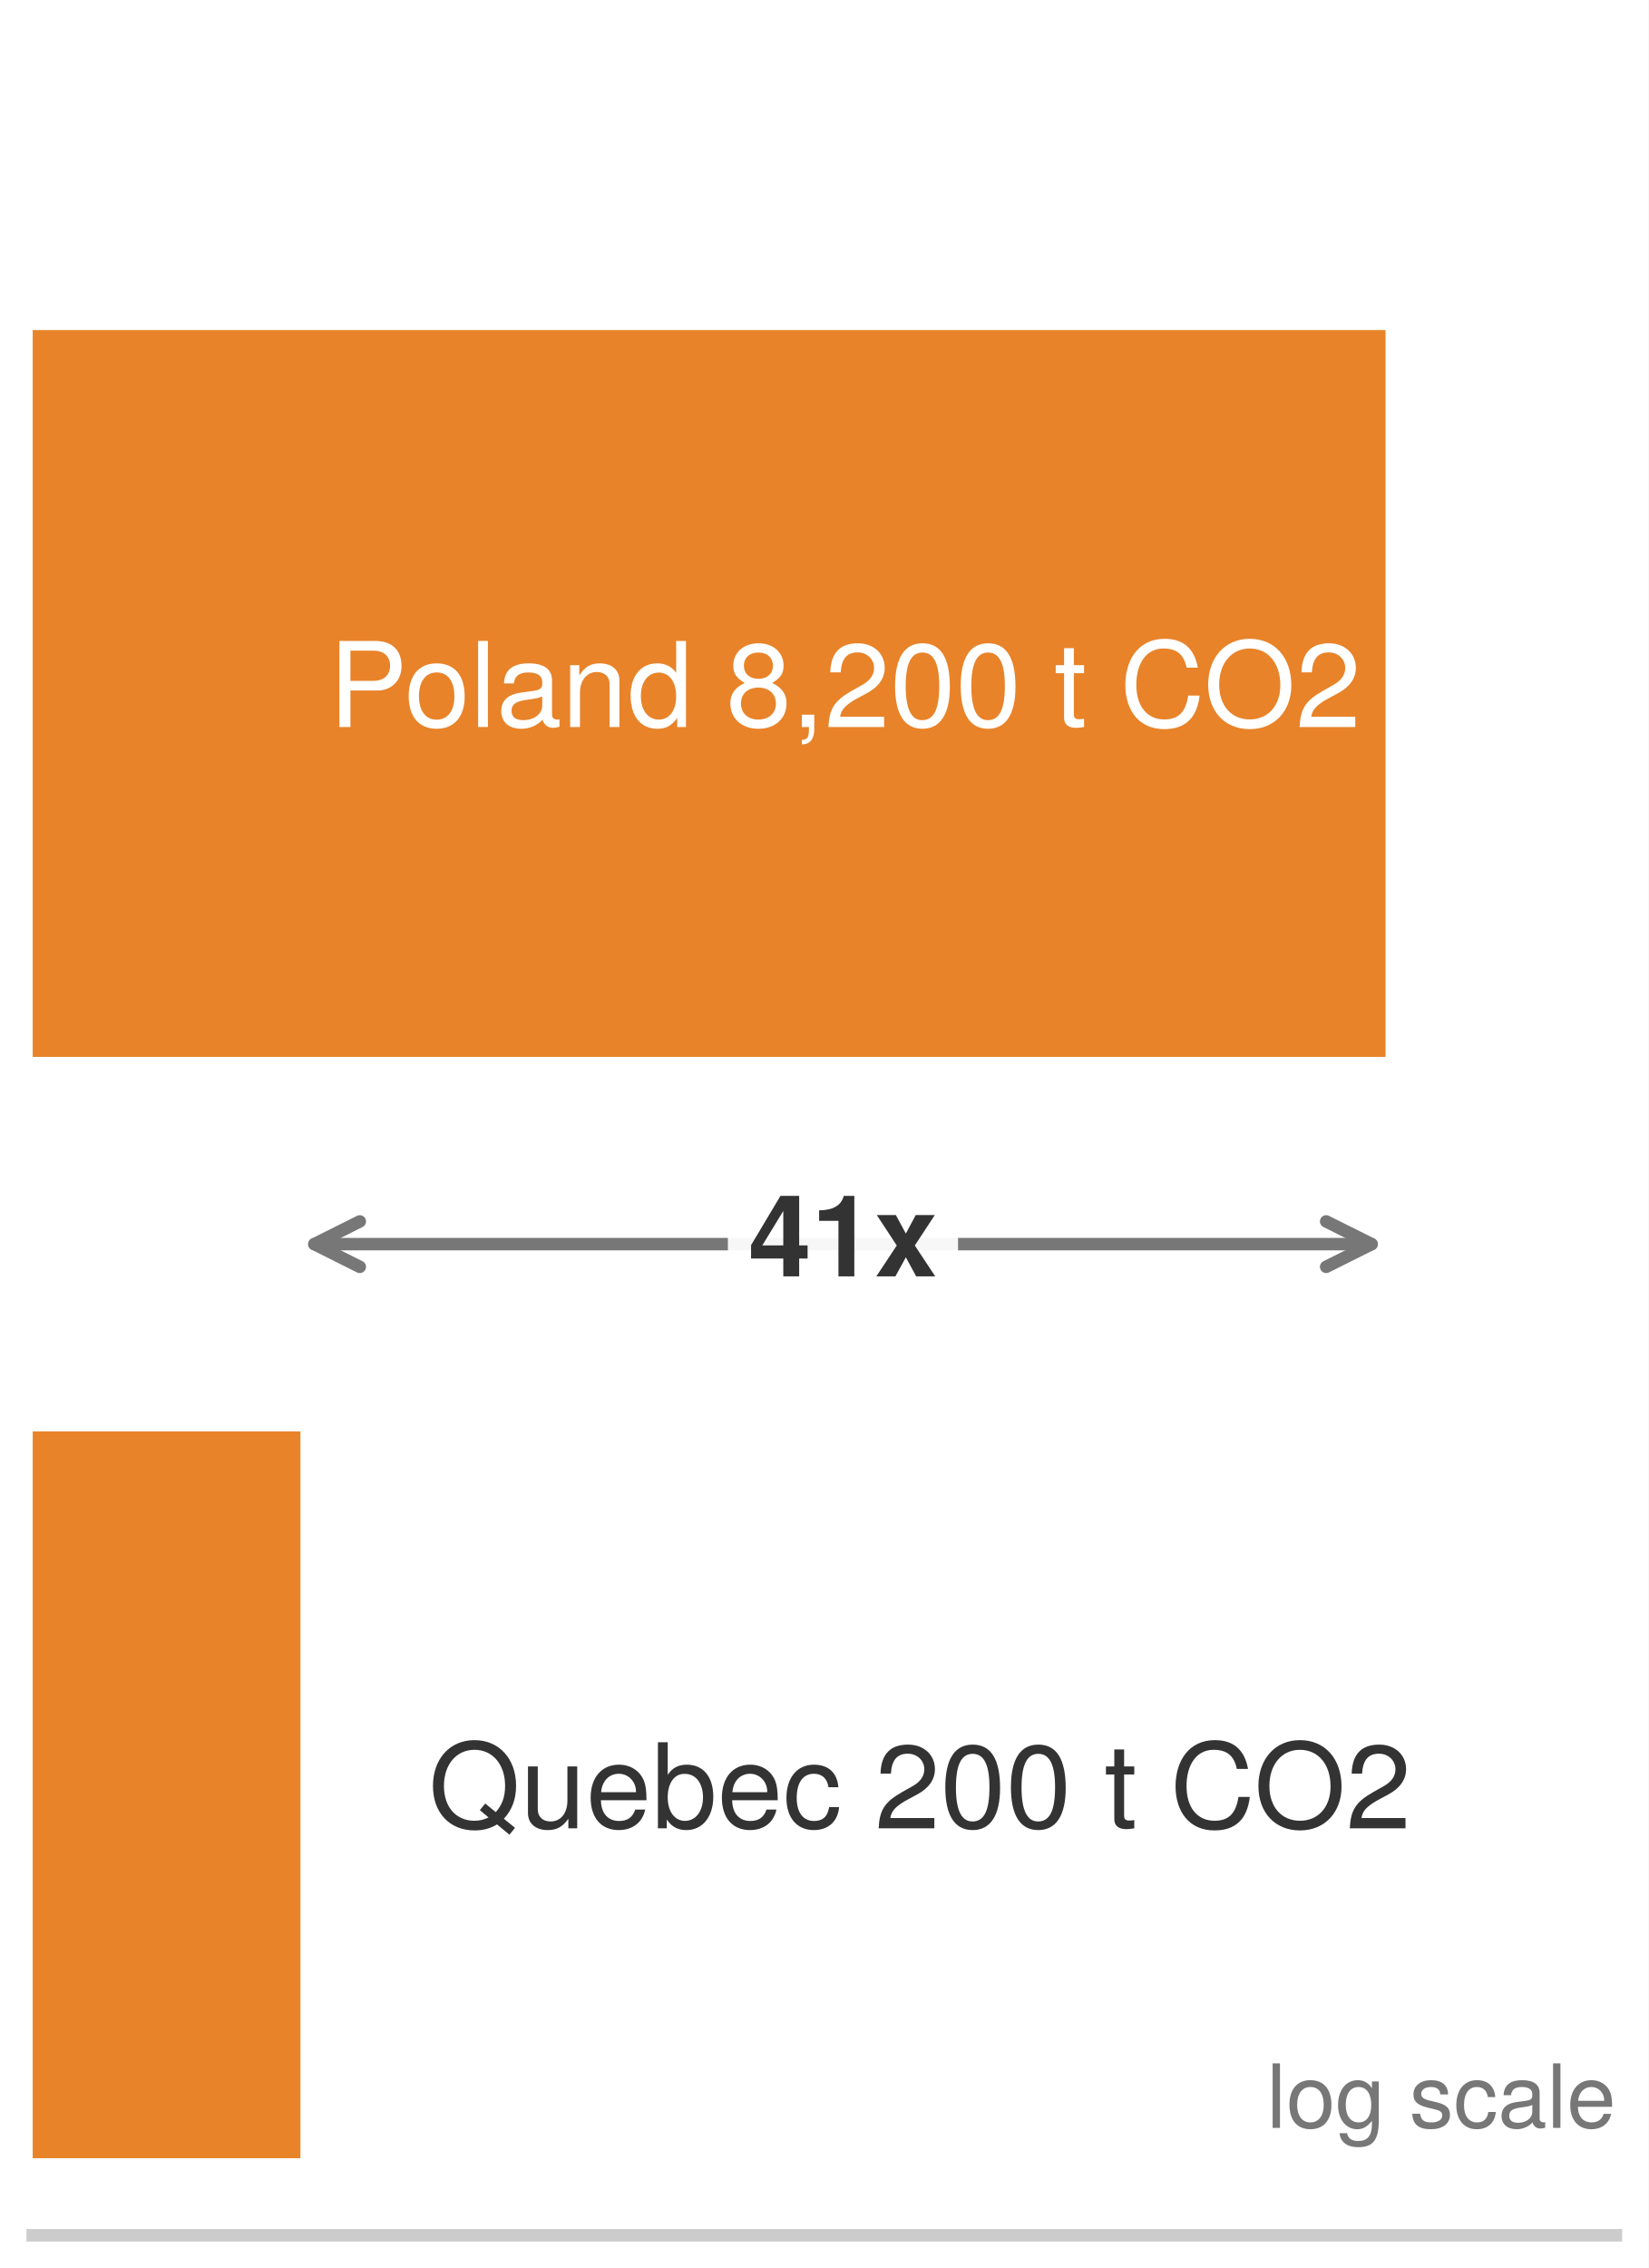
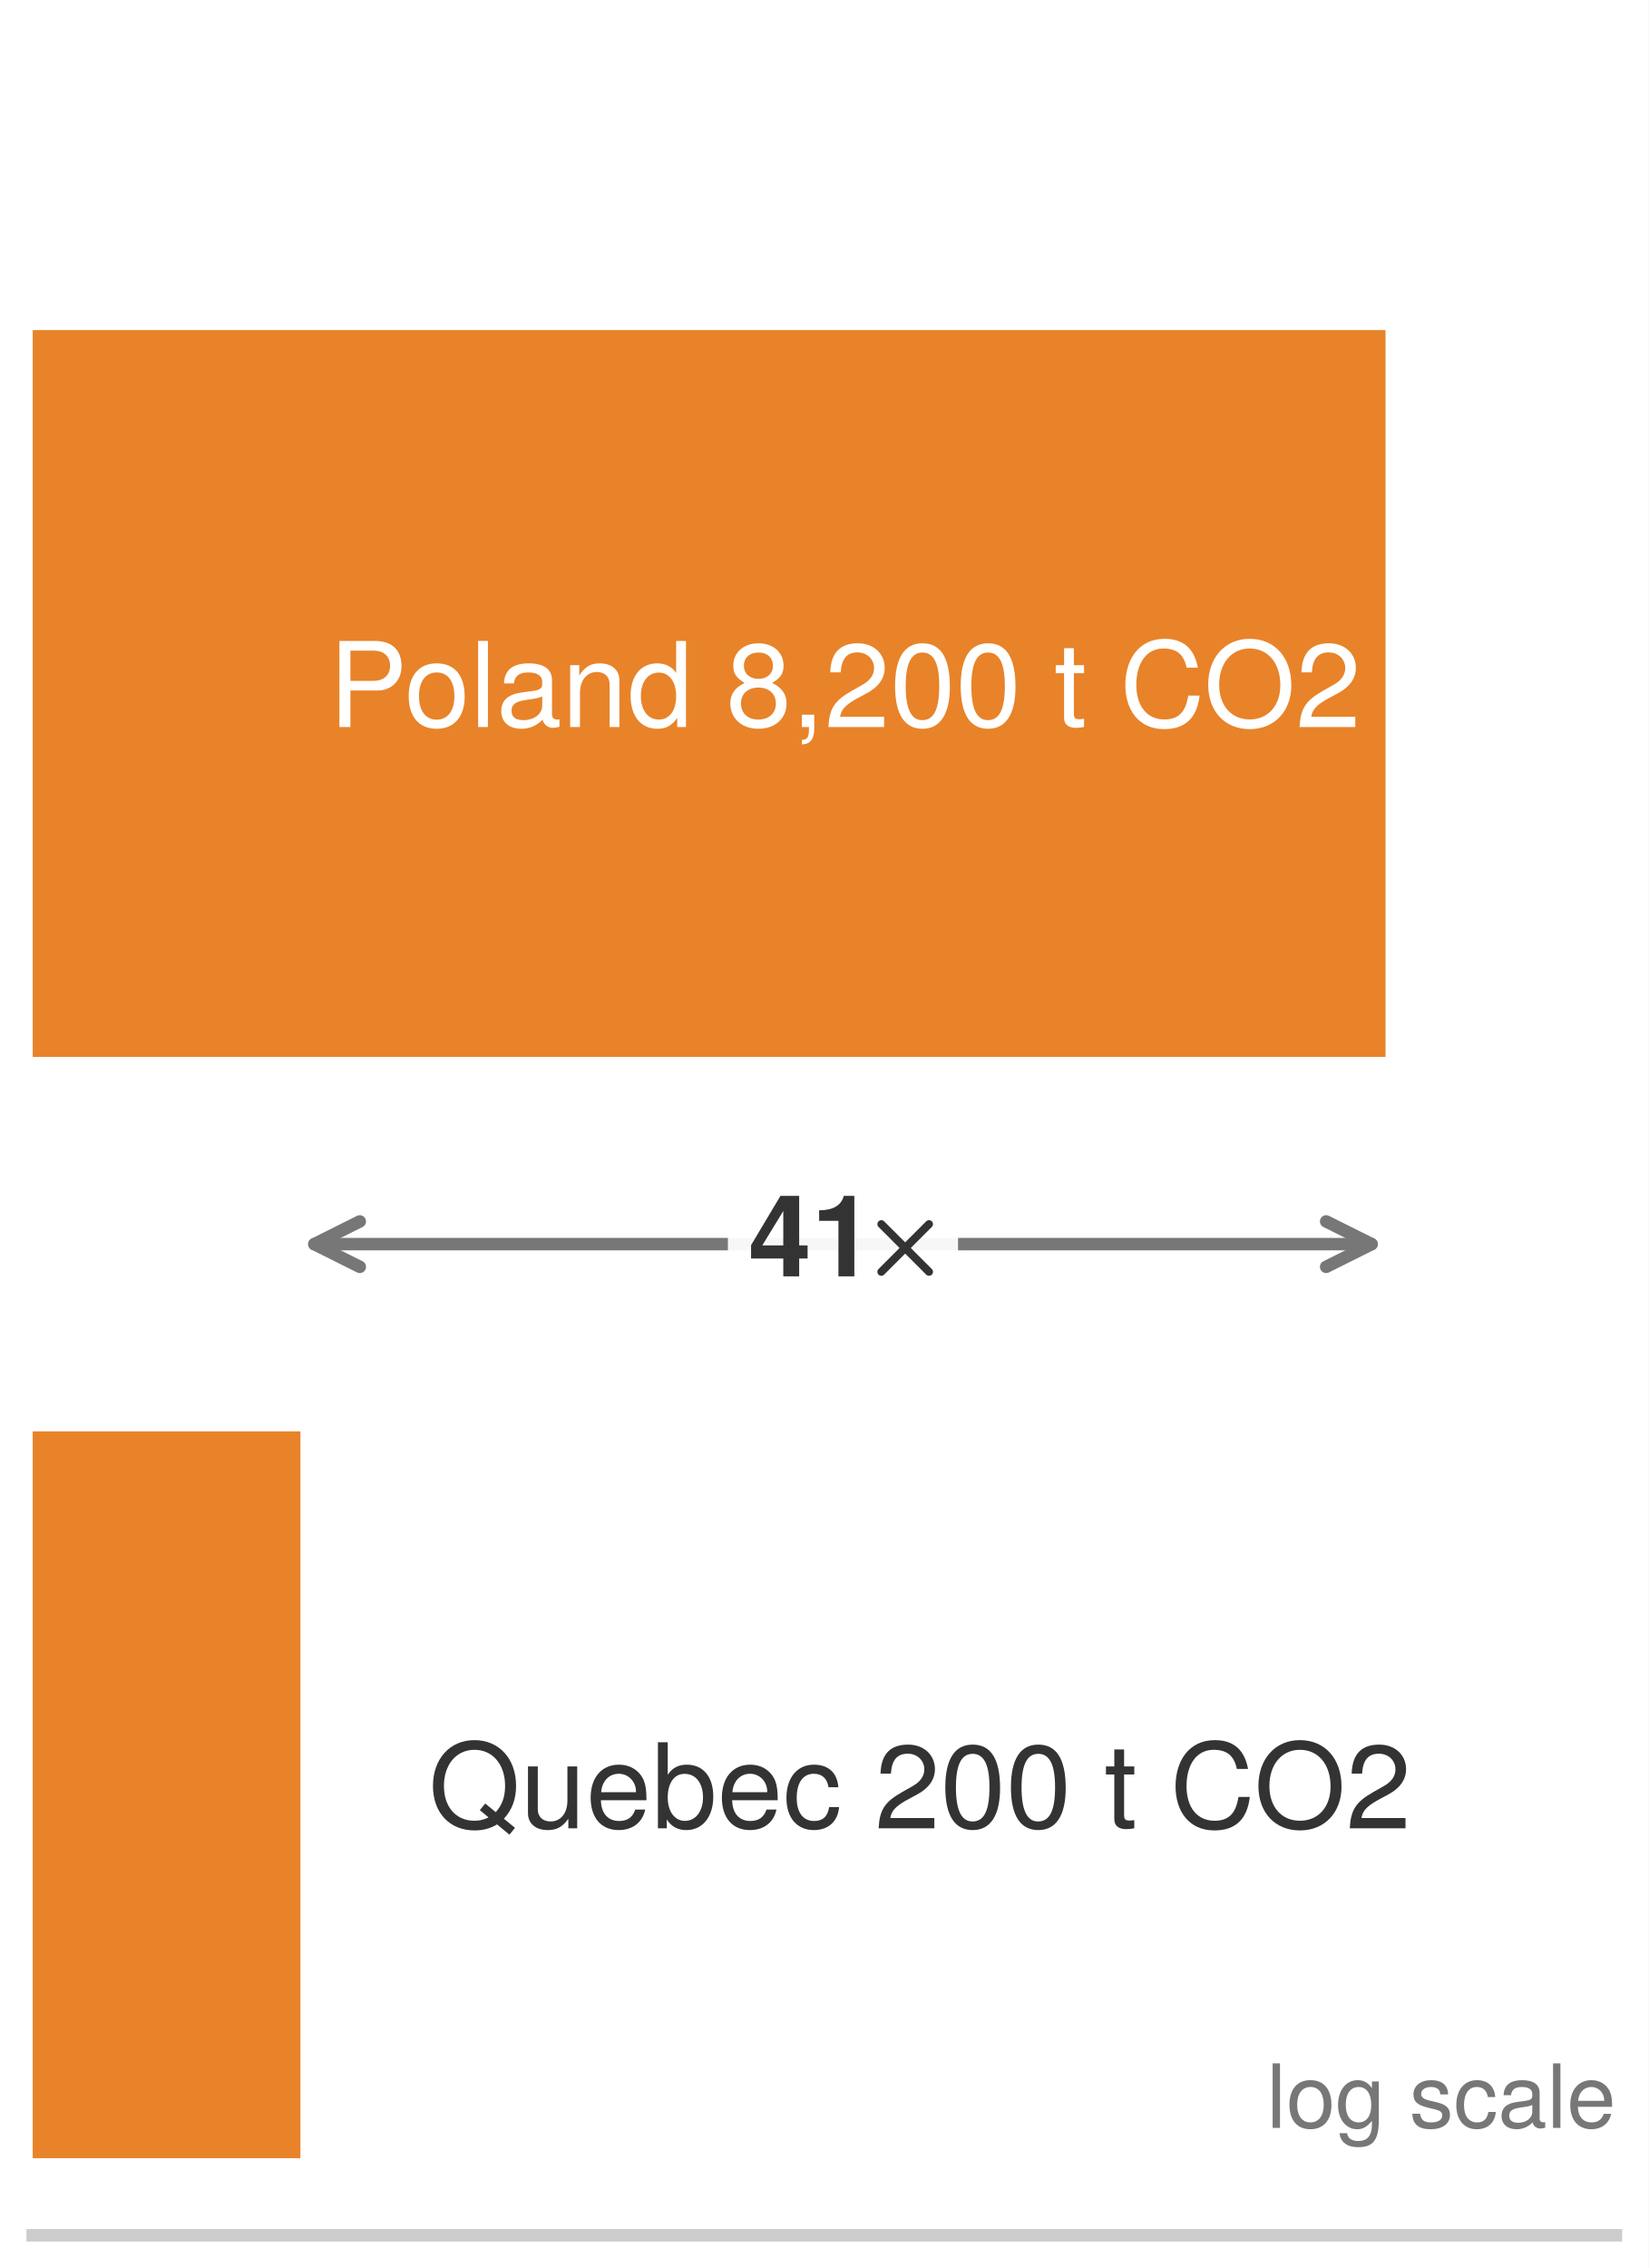
<svg xmlns="http://www.w3.org/2000/svg" xmlns:xlink="http://www.w3.org/1999/xlink" width="72.63pt" height="99.9pt" viewBox="0 0 72.63 99.9" version="1.1" font-family="Helvetica Neue, Helvetica, Arial, sans-serif">
  <defs>
    <style type="text/css">*{stroke-linejoin: round; stroke-linecap: butt}</style>
  </defs>
  <g id="figure_1">
    <g id="patch_1">
      <path d="M 0 99.9 L 72.63 99.9 L 72.63 0 L 0 0 z " style="fill: #ffffff" />
    </g>
    <g id="axes_1">
      <g id="patch_2">
        <path d="M 1.44 98.46 L 71.19 98.46 L 71.19 1.44 L 1.44 1.44 z " style="fill: #ffffff" />
      </g>
      <g id="patch_3">
        <path d="M 1.44 46.554 L 61.04 46.554 L 61.04 14.538 L 1.44 14.538 z " clip-path="url(#pcc91f73753)" style="fill: #e67817; opacity: 0.92" />
      </g>
      <g id="patch_4">
        <path d="M 1.44 95.064 L 13.235 95.064 L 13.235 63.048 L 1.44 63.048 z " clip-path="url(#pcc91f73753)" style="fill: #e67817; opacity: 0.92" />
      </g>
      <g id="matplotlib.axis_1">
        <g id="xtick_1">
          <g id="line2d_1" />
        </g>
        <g id="xtick_2">
          <g id="line2d_2" />
        </g>
        <g id="xtick_3">
          <g id="line2d_3" />
        </g>
        <g id="xtick_4">
          <g id="line2d_4" />
        </g>
        <g id="xtick_5">
          <g id="line2d_5" />
        </g>
        <g id="xtick_6">
          <g id="line2d_6" />
        </g>
        <g id="xtick_7">
          <g id="line2d_7" />
        </g>
        <g id="xtick_8">
          <g id="line2d_8" />
        </g>
        <g id="xtick_9">
          <g id="line2d_9" />
        </g>
        <g id="xtick_10">
          <g id="line2d_10" />
        </g>
        <g id="xtick_11">
          <g id="line2d_11" />
        </g>
        <g id="xtick_12">
          <g id="line2d_12" />
        </g>
        <g id="xtick_13">
          <g id="line2d_13" />
        </g>
        <g id="xtick_14">
          <g id="line2d_14" />
        </g>
        <g id="xtick_15">
          <g id="line2d_15" />
        </g>
        <g id="xtick_16">
          <g id="line2d_16" />
        </g>
        <g id="xtick_17">
          <g id="line2d_17" />
        </g>
        <g id="xtick_18">
          <g id="line2d_18" />
        </g>
      </g>
      <g id="matplotlib.axis_2" />
      <g id="patch_5">
        <path d="M 1.44 98.46 L 71.19 98.46 " style="fill: none; stroke: #cccccc; stroke-width: 0.55; stroke-linejoin: miter; stroke-linecap: square" />
      </g>
      <g id="text_1">
        <g style="fill: #ffffff" transform="translate(14.48063 32.0228) scale(0.052 -0.052)">
          <defs>
            <path id="TeXGyreHeros-Regular-54" d="M 3949 3296 C 3949 4173 3430 4666 2509 4666 L 582 4666 L 582 0 L 1178 0 L 1178 1978 L 2643 1978 C 3411 1978 3949 2522 3949 3296 z M 3328 3322 C 3328 2810 2989 2502 2419 2502 L 1178 2502 L 1178 4141 L 2419 4141 C 2989 4141 3328 3834 3328 3322 z " transform="scale(0.015625)" />
            <path id="TeXGyreHeros-Regular-52" d="M 3264 1651 C 3264 2810 2707 3450 1741 3450 C 800 3450 230 2803 230 1677 C 230 550 794 -96 1747 -96 C 2688 -96 3264 550 3264 1651 z M 2707 1658 C 2707 870 2336 397 1747 397 C 1152 397 787 864 787 1677 C 787 2483 1152 2957 1747 2957 C 2349 2957 2707 2490 2707 1658 z " transform="scale(0.015625)" />
            <path id="TeXGyreHeros-Regular-49" d="M 966 0 L 966 4666 L 435 4666 L 435 0 L 966 0 z " transform="scale(0.015625)" />
            <path id="TeXGyreHeros-Regular-1d" d="M 3424 13 L 3424 416 C 3366 403 3341 403 3309 403 C 3123 403 3021 499 3021 666 L 3021 2534 C 3021 3130 2586 3450 1760 3450 C 947 3450 448 3136 416 2362 L 954 2362 C 998 2771 1242 2957 1741 2957 C 2221 2957 2490 2778 2490 2458 L 2490 2317 C 2490 2093 2355 1997 1933 1946 C 1178 1850 1062 1824 858 1741 C 467 1581 269 1280 269 870 C 269 262 691 -96 1370 -96 C 1798 -96 2214 83 2509 397 C 2566 141 2797 -45 3059 -45 C 3168 -45 3251 -32 3424 13 z M 2490 1158 C 2490 678 2003 371 1485 371 C 1069 371 826 518 826 883 C 826 1235 1062 1389 1632 1472 C 2195 1549 2310 1574 2490 1658 L 2490 1158 z " transform="scale(0.015625)" />
            <path id="TeXGyreHeros-Regular-4e" d="M 3117 0 L 3117 2534 C 3117 3091 2701 3450 2054 3450 C 1555 3450 1235 3258 941 2790 L 941 3354 L 448 3354 L 448 0 L 979 0 L 979 1850 C 979 2534 1350 2982 1894 2982 C 2317 2982 2586 2726 2586 2323 L 2586 0 L 3117 0 z " transform="scale(0.015625)" />
            <path id="TeXGyreHeros-Regular-30" d="M 3168 0 L 3168 4666 L 2637 4666 L 2637 2931 C 2413 3270 2054 3450 1606 3450 C 736 3450 166 2778 166 1709 C 166 576 723 -96 1626 -96 C 2086 -96 2406 77 2694 493 L 2694 0 L 3168 0 z M 2637 1664 C 2637 890 2266 403 1702 403 C 1114 403 723 896 723 1677 C 723 2458 1114 2950 1696 2950 C 2272 2950 2637 2438 2637 1664 z " transform="scale(0.015625)" />
            <path id="TeXGyreHeros-Regular-68" transform="scale(0.015625)" />
            <path id="TeXGyreHeros-Regular-34" d="M 3283 1280 C 3283 1786 3027 2138 2502 2387 C 2970 2669 3123 2899 3123 3328 C 3123 4038 2566 4538 1760 4538 C 960 4538 397 4038 397 3328 C 397 2906 550 2675 1011 2387 C 493 2138 237 1786 237 1286 C 237 454 864 -96 1760 -96 C 2656 -96 3283 454 3283 1280 z M 2547 3315 C 2547 2893 2234 2611 1760 2611 C 1286 2611 973 2893 973 3322 C 973 3757 1286 4038 1760 4038 C 2240 4038 2547 3757 2547 3315 z M 2707 1274 C 2707 736 2323 403 1747 403 C 1197 403 813 742 813 1274 C 813 1805 1197 2138 1760 2138 C 2323 2138 2707 1805 2707 1274 z " transform="scale(0.015625)" />
            <path id="TeXGyreHeros-Regular-2e" d="M 1229 -102 L 1229 666 L 557 666 L 557 0 L 941 0 L 941 -115 C 941 -557 858 -685 557 -698 L 557 -941 C 1005 -941 1229 -653 1229 -102 z " transform="scale(0.015625)" />
            <path id="TeXGyreHeros-Regular-6c" d="M 3270 3206 C 3270 3974 2675 4538 1818 4538 C 890 4538 352 4064 320 2963 L 883 2963 C 928 3725 1242 4045 1798 4045 C 2310 4045 2694 3680 2694 3194 C 2694 2835 2483 2528 2080 2298 L 1491 1965 C 544 1427 269 998 218 0 L 3238 0 L 3238 557 L 851 557 C 909 928 1114 1165 1670 1491 L 2310 1837 C 2944 2176 3270 2650 3270 3206 z " transform="scale(0.015625)" />
            <path id="TeXGyreHeros-Regular-7a" d="M 3245 2182 C 3245 3757 2746 4538 1760 4538 C 781 4538 275 3744 275 2221 C 275 691 787 -96 1760 -96 C 2720 -96 3245 691 3245 2182 z M 2669 2234 C 2669 947 2374 371 1747 371 C 1152 371 851 973 851 2214 C 851 3456 1152 4038 1760 4038 C 2368 4038 2669 3450 2669 2234 z " transform="scale(0.015625)" />
            <path id="TeXGyreHeros-Regular-6a" d="M 1626 0 L 1626 448 C 1555 429 1472 422 1370 422 C 1139 422 1075 486 1075 723 L 1075 2918 L 1626 2918 L 1626 3354 L 1075 3354 L 1075 4275 L 544 4275 L 544 3354 L 90 3354 L 90 2918 L 544 2918 L 544 486 C 544 147 774 -45 1190 -45 C 1318 -45 1446 -32 1626 0 z " transform="scale(0.015625)" />
            <path id="TeXGyreHeros-Regular-2b" d="M 4333 1702 L 3718 1702 C 3578 819 3206 410 2419 410 C 1491 410 902 1120 902 2285 C 902 3482 1466 4256 2368 4256 C 3098 4256 3482 3930 3629 3219 L 4237 3219 C 4051 4243 3462 4781 2438 4781 C 1024 4781 307 3642 307 2278 C 307 915 1043 -115 2413 -115 C 3552 -115 4192 486 4333 1702 z " transform="scale(0.015625)" />
            <path id="TeXGyreHeros-Regular-51" d="M 4749 2259 C 4749 3763 3859 4781 2490 4781 C 1152 4781 243 3757 243 2298 C 243 838 1152 -115 2496 -115 C 3866 -115 4749 890 4749 2259 z M 4154 2272 C 4154 1146 3482 410 2496 410 C 1504 410 838 1146 838 2298 C 838 3450 1504 4256 2490 4256 C 3501 4256 4154 3450 4154 2272 z " transform="scale(0.015625)" />
          </defs>
          <use xlink:href="#TeXGyreHeros-Regular-54" />
          <use xlink:href="#TeXGyreHeros-Regular-52" transform="translate(64.20312 0)" />
          <use xlink:href="#TeXGyreHeros-Regular-49" transform="translate(119.7969 0)" />
          <use xlink:href="#TeXGyreHeros-Regular-1d" transform="translate(142 0)" />
          <use xlink:href="#TeXGyreHeros-Regular-4e" transform="translate(197.5938 0)" />
          <use xlink:href="#TeXGyreHeros-Regular-30" transform="translate(253.1875 0)" />
          <use xlink:href="#TeXGyreHeros-Regular-68" transform="translate(308.7812 0)" />
          <use xlink:href="#TeXGyreHeros-Regular-34" transform="translate(336.5781 0)" />
          <use xlink:href="#TeXGyreHeros-Regular-2e" transform="translate(392.1719 0)" />
          <use xlink:href="#TeXGyreHeros-Regular-6c" transform="translate(419.9688 0)" />
          <use xlink:href="#TeXGyreHeros-Regular-7a" transform="translate(475.5625 0)" />
          <use xlink:href="#TeXGyreHeros-Regular-7a" transform="translate(531.1562 0)" />
          <use xlink:href="#TeXGyreHeros-Regular-68" transform="translate(586.75 0)" />
          <use xlink:href="#TeXGyreHeros-Regular-6a" transform="translate(614.5469 0)" />
          <use xlink:href="#TeXGyreHeros-Regular-68" transform="translate(642.3438 0)" />
          <use xlink:href="#TeXGyreHeros-Regular-2b" transform="translate(670.1406 0)" />
          <use xlink:href="#TeXGyreHeros-Regular-51" transform="translate(741.3438 0)" />
          <use xlink:href="#TeXGyreHeros-Regular-6c" transform="translate(819.1406 0)" />
        </g>
      </g>
      <g id="text_2">
        <g style="fill: #333333" transform="translate(18.87706 80.5328) scale(0.052 -0.052)">
          <defs>
            <path id="TeXGyreHeros-Regular-5b" d="M 4749 2310 C 4749 3757 3840 4781 2496 4781 C 1152 4781 243 3757 243 2298 C 243 838 1152 -115 2496 -115 C 2957 -115 3341 -13 3718 211 L 4390 -346 L 4691 26 L 4090 518 C 4531 1005 4749 1574 4749 2310 z M 4154 2304 C 4154 1702 3994 1267 3648 877 L 3078 1344 L 2784 986 L 3258 589 C 2982 461 2771 410 2490 410 C 1498 410 838 1146 838 2298 C 838 3450 1504 4256 2496 4256 C 3488 4256 4154 3450 4154 2304 z " transform="scale(0.015625)" />
            <path id="TeXGyreHeros-Regular-6e" d="M 3085 0 L 3085 3354 L 2554 3354 L 2554 1504 C 2554 819 2195 371 1638 371 C 1216 371 947 627 947 1030 L 947 3354 L 416 3354 L 416 819 C 416 262 832 -96 1485 -96 C 1978 -96 2291 77 2605 518 L 2605 0 L 3085 0 z " transform="scale(0.015625)" />
            <path id="TeXGyreHeros-Regular-33" d="M 3283 1523 C 3283 2010 3245 2317 3149 2566 C 2931 3117 2419 3450 1792 3450 C 858 3450 256 2758 256 1658 C 256 557 838 -96 1779 -96 C 2547 -96 3078 339 3213 1018 L 2675 1018 C 2528 576 2227 397 1798 397 C 1242 397 826 755 813 1523 L 3283 1523 z M 2714 1997 C 2714 1997 2714 1971 2707 1958 L 826 1958 C 870 2554 1248 2957 1786 2957 C 2310 2957 2714 2522 2714 1997 z " transform="scale(0.015625)" />
            <path id="TeXGyreHeros-Regular-24" d="M 3347 1715 C 3347 2803 2797 3450 1914 3450 C 1453 3450 1126 3277 877 2899 L 877 4666 L 346 4666 L 346 0 L 826 0 L 826 480 C 1082 90 1421 -96 1888 -96 C 2771 -96 3347 627 3347 1715 z M 2790 1683 C 2790 922 2394 403 1811 403 C 1248 403 877 915 877 1677 C 877 2464 1248 2976 1811 2950 C 2406 2950 2790 2432 2790 1683 z " transform="scale(0.015625)" />
            <path id="TeXGyreHeros-Regular-2c" d="M 3053 1152 L 2515 1152 C 2426 614 2150 397 1696 397 C 1107 397 755 851 755 1645 C 755 2483 1101 2957 1683 2957 C 2131 2957 2413 2694 2477 2227 L 3014 2227 C 2950 3046 2438 3450 1690 3450 C 787 3450 198 2758 198 1645 C 198 563 774 -96 1683 -96 C 2483 -96 2989 384 3053 1152 z " transform="scale(0.015625)" />
          </defs>
          <use xlink:href="#TeXGyreHeros-Regular-5b" />
          <use xlink:href="#TeXGyreHeros-Regular-6e" transform="translate(77.79688 0)" />
          <use xlink:href="#TeXGyreHeros-Regular-33" transform="translate(133.3906 0)" />
          <use xlink:href="#TeXGyreHeros-Regular-24" transform="translate(188.9844 0)" />
          <use xlink:href="#TeXGyreHeros-Regular-33" transform="translate(244.5781 0)" />
          <use xlink:href="#TeXGyreHeros-Regular-2c" transform="translate(300.1719 0)" />
          <use xlink:href="#TeXGyreHeros-Regular-68" transform="translate(350.1719 0)" />
          <use xlink:href="#TeXGyreHeros-Regular-6c" transform="translate(377.9688 0)" />
          <use xlink:href="#TeXGyreHeros-Regular-7a" transform="translate(433.5625 0)" />
          <use xlink:href="#TeXGyreHeros-Regular-7a" transform="translate(489.1562 0)" />
          <use xlink:href="#TeXGyreHeros-Regular-68" transform="translate(544.75 0)" />
          <use xlink:href="#TeXGyreHeros-Regular-6a" transform="translate(572.5469 0)" />
          <use xlink:href="#TeXGyreHeros-Regular-68" transform="translate(600.3438 0)" />
          <use xlink:href="#TeXGyreHeros-Regular-2b" transform="translate(628.1406 0)" />
          <use xlink:href="#TeXGyreHeros-Regular-51" transform="translate(699.3438 0)" />
          <use xlink:href="#TeXGyreHeros-Regular-6c" transform="translate(777.1406 0)" />
        </g>
      </g>
      <g id="text_3">
        <g style="fill: #777777" transform="translate(55.80145 93.72912) scale(0.039 -0.039)">
          <defs>
            <path id="TeXGyreHeros-Regular-3c" d="M 3130 550 L 3130 3354 L 2637 3354 L 2637 2867 C 2368 3264 2042 3450 1613 3450 C 762 3450 186 2733 186 1645 C 186 589 781 -96 1568 -96 C 1990 -96 2285 83 2637 506 L 2637 282 C 2637 -608 2272 -947 1651 -947 C 1229 -947 902 -794 838 -384 L 294 -384 C 352 -1018 845 -1395 1632 -1395 C 2682 -1395 3130 -928 3130 550 z M 2586 1658 C 2586 858 2240 397 1677 397 C 1094 397 742 864 742 1677 C 742 2483 1101 2957 1670 2957 C 2246 2957 2586 2470 2586 1658 z " transform="scale(0.015625)" />
            <path id="TeXGyreHeros-Regular-63" d="M 2938 941 C 2938 1440 2656 1690 1990 1850 L 1478 1971 C 1043 2074 858 2214 858 2451 C 858 2758 1133 2957 1568 2957 C 1997 2957 2227 2771 2240 2419 L 2803 2419 C 2797 3078 2362 3450 1587 3450 C 806 3450 301 3046 301 2426 C 301 1901 570 1651 1363 1459 L 1862 1338 C 2234 1248 2381 1139 2381 896 C 2381 582 2067 397 1600 397 C 1120 397 851 512 781 1024 L 218 1024 C 243 250 678 -96 1555 -96 C 2400 -96 2938 294 2938 941 z " transform="scale(0.015625)" />
          </defs>
          <use xlink:href="#TeXGyreHeros-Regular-49" />
          <use xlink:href="#TeXGyreHeros-Regular-52" transform="translate(22.20312 0)" />
          <use xlink:href="#TeXGyreHeros-Regular-3c" transform="translate(77.79688 0)" />
          <use xlink:href="#TeXGyreHeros-Regular-68" transform="translate(133.3906 0)" />
          <use xlink:href="#TeXGyreHeros-Regular-63" transform="translate(161.1875 0)" />
          <use xlink:href="#TeXGyreHeros-Regular-2c" transform="translate(211.1875 0)" />
          <use xlink:href="#TeXGyreHeros-Regular-1d" transform="translate(261.1875 0)" />
          <use xlink:href="#TeXGyreHeros-Regular-49" transform="translate(316.7812 0)" />
          <use xlink:href="#TeXGyreHeros-Regular-33" transform="translate(338.9844 0)" />
        </g>
      </g>
      <g id="patch_6">
        <path d="M 13.85 54.801 Q 37.138 54.801 60.425 54.801 " style="fill: none; stroke: #777777; stroke-width: 0.55; stroke-linecap: round" />
        <path d="M 15.85 55.801 L 13.85 54.801 L 15.85 53.801 " style="fill: none; stroke: #777777; stroke-width: 0.55; stroke-linecap: round" />
        <path d="M 58.425 53.801 L 60.425 54.801 L 58.425 55.801 " style="fill: none; stroke: #777777; stroke-width: 0.55; stroke-linecap: round" />
      </g>
      <g id="text_4">
        <g id="patch_7">
          <path d="M 32.968 58.201 L 41.307 58.201 Q 42.207 58.201 42.207 57.301 L 42.207 52.301 Q 42.207 51.401 41.307 51.401 L 32.968 51.401 Q 32.068 51.401 32.068 52.301 L 32.068 57.301 Q 32.068 58.201 32.968 58.201 z " style="fill: #ffffff; opacity: 0.94" />
        </g>
        <g style="fill: #333333" transform="translate(32.96827 56.221) scale(0.05 -0.05)">
          <defs>
            <path id="TeXGyreHeros-Bold-3a" d="M 3341 1005 L 3341 1747 L 2867 1747 L 2867 4538 L 1811 4538 L 154 1760 L 154 1005 L 1971 1005 L 1971 0 L 2867 0 L 2867 1005 L 3341 1005 z M 1971 1747 L 787 1747 L 1971 3686 L 1971 1747 z " transform="scale(0.015625)" />
            <path id="TeXGyreHeros-Bold-53" d="M 2419 0 L 2419 4538 L 1824 4538 C 1683 4000 1216 3725 435 3725 L 435 3130 L 1523 3130 L 1523 0 L 2419 0 z " transform="scale(0.015625)" />
            <path id="TeXGyreHeros-Bold-75" d="M 3424 0 L 2272 1741 L 3398 3456 L 2323 3456 L 1766 2413 L 1203 3456 L 128 3456 L 1254 1741 L 102 0 L 1178 0 L 1766 1075 L 2349 0 L 3424 0 z " transform="scale(0.015625)" />
          </defs>
          <use xlink:href="#TeXGyreHeros-Bold-3a" />
          <use xlink:href="#TeXGyreHeros-Bold-53" transform="translate(55.59375 0)" />
-           <use xlink:href="#TeXGyreHeros-Bold-75" transform="translate(111.1875 0)" />
+           <path d="M 6 4 L 48 46 M 48 4 L 6 46" transform="translate(111.1875 0)" style="fill: none; stroke: #333333; stroke-width: 7; stroke-linecap: round" />
        </g>
      </g>
    </g>
  </g>
  <defs>
    <clipPath id="pcc91f73753">
      <rect x="1.44" y="1.44" width="69.75" height="97.02" />
    </clipPath>
  </defs>
</svg>
